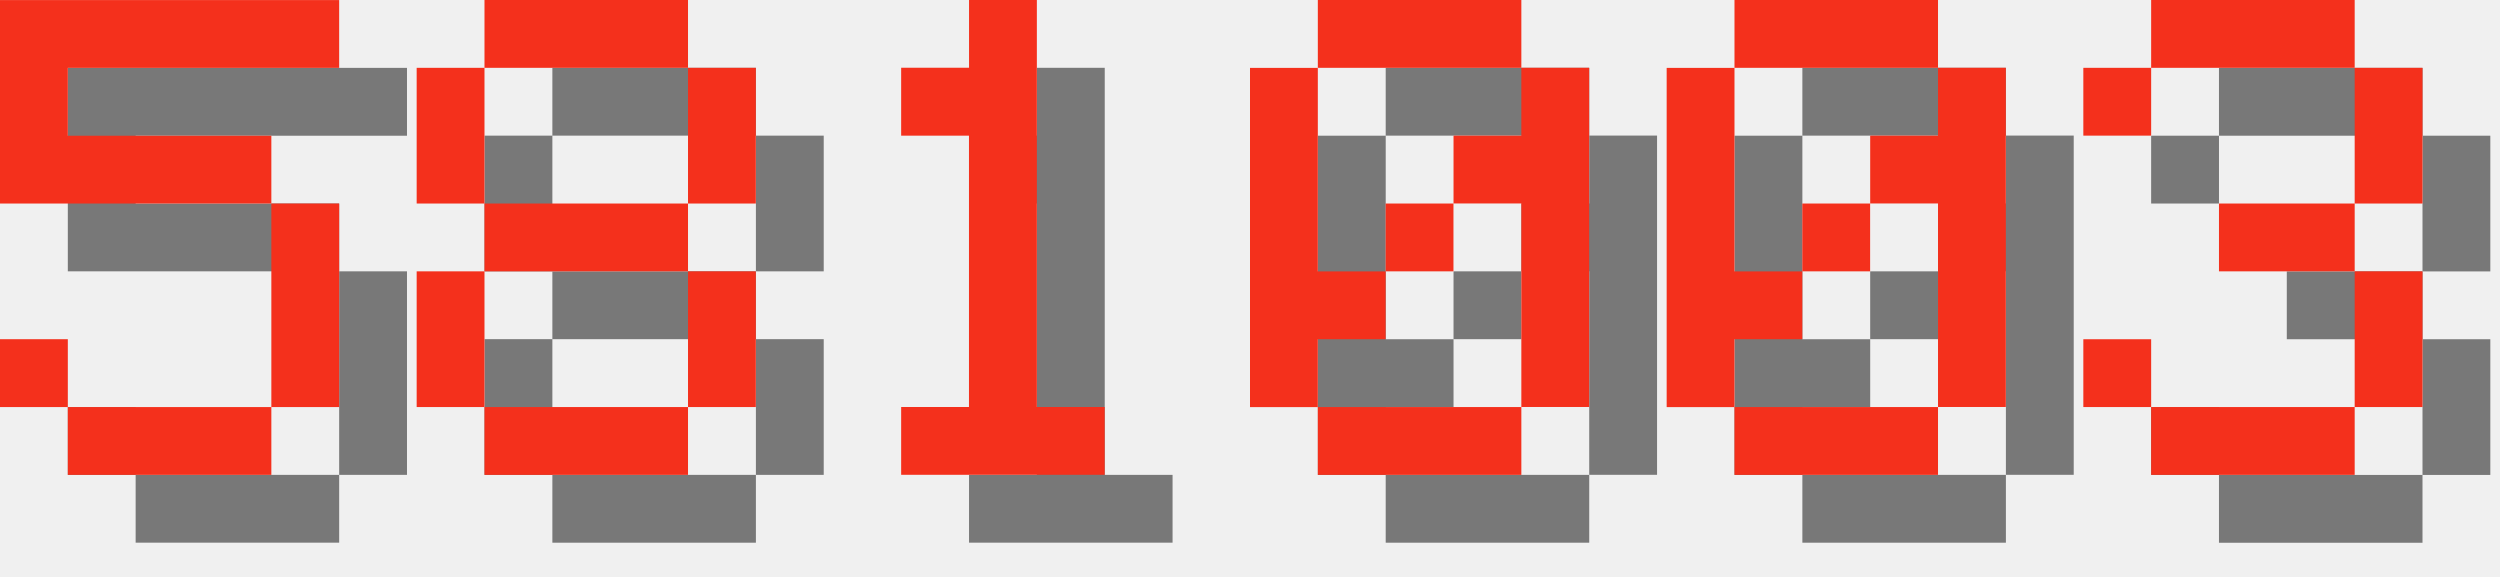
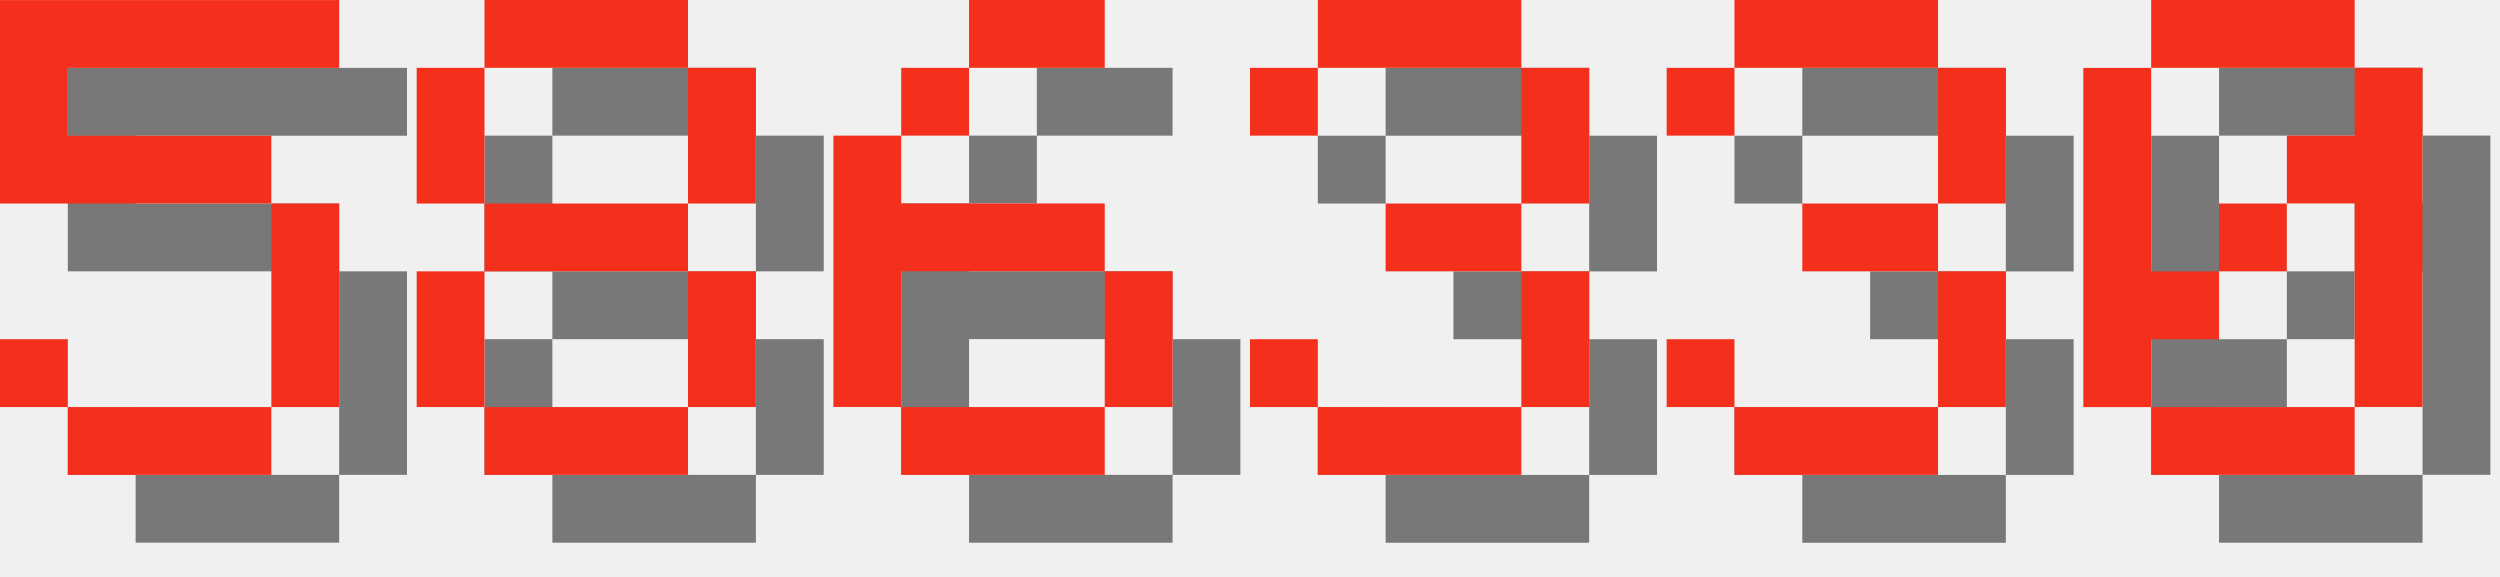
<svg xmlns="http://www.w3.org/2000/svg" version="1.1" width="156.0" height="36">
  <style>
        .text-foreground {
            fill: #F4301C;
        }
        .text-shadow {
            fill: #000000;
            fill-opacity: 0.5;
        }
    </style>
  <g class="digit" id="digit_5" transform="translate(0.0, 0), scale(4)">
    <path id="digit_5_shadow" class="text-shadow" d="m1.058 1.058v3.175h4.233v3.175h-3.175v-1.058h-1.058v1.058h1.058v1.058h3.175v-1.058h1.058v-3.175h-1.058v-1.058h-3.175v-1.058h4.233v-1.058h-5.292z" fill-opacity=".5" style="paint-order:stroke fill markers" />
    <path id="digit_5_fg" class="text-foreground" d="m0 0v3.175h4.233v3.175h-3.175v-1.058h-1.058v1.058h1.058v1.058h3.175v-1.058h1.058v-3.175h-1.058v-1.058h-3.175v-1.058h4.233v-1.058h-5.292z" fill="#fff" style="paint-order:stroke fill markers" />
  </g>
  <g class="digit" id="digit_8" transform="translate(26.0, 0), scale(4)">
    <path id="digit_8_shadow" class="text-shadow" d="m2.117 1.058v1.058h3.175v-1.058h-3.175zm3.175 1.058v2.117h1.058v-2.117h-1.058zm0 2.117h-3.175v1.058h3.175v-1.058zm0 1.058v2.117h1.058v-2.117h-1.058zm0 2.117h-3.175v1.058h3.175v-1.058zm-3.175 0v-2.117h-1.058v2.117h1.058zm0-3.175v-2.117h-1.058v2.117h1.058z" fill-opacity=".5" style="paint-order:stroke fill markers" />
    <path id="digit_8_fg" class="text-foreground" d="m1.058 0v1.058h3.175v-1.058h-3.175zm3.175 1.058v2.117h1.058v-2.117h-1.058zm0 2.117h-3.175v1.058h3.175v-1.058zm0 1.058v2.117h1.058v-2.117h-1.058zm0 2.117h-3.175v1.058h3.175v-1.058zm-3.175 0v-2.117h-1.058v2.117h1.058zm0-3.175v-2.117h-1.058v2.117h1.058z" fill="#fff" style="paint-order:stroke fill markers" />
  </g>
-   <g class="digit" id="digit_1" transform="translate(52.0, 0), scale(4)">
-     <path id="digit_1_shadow" class="text-shadow" d="m2.117 2.117v1.058h1.058v4.233h-1.058v1.058h3.175v-1.058h-1.058v-6.35h-1.058v1.058h-1.058z" fill-opacity=".5" style="paint-order:stroke fill markers" />
-     <path id="digit_1_fg" class="text-foreground" d="m1.058 1.058v1.058h1.058v4.233h-1.058v1.058h3.175v-1.058h-1.058v-6.35h-1.058v1.058h-1.058z" fill="#fff" style="paint-order:stroke fill markers" />
+   <g class="digit" id="digit_6" transform="translate(52.0, 0), scale(4)">
+     <path id="digit_6_shadow" class="text-shadow" d="m3.175 1.058v1.058h2.117v-1.058h-2.117zm0 1.058h-1.058v1.058h1.058v-1.058zm-1.058 1.058h-1.058v4.233h1.058v-2.117h3.175v-1.058h-3.175v-1.058zm3.175 2.117v2.117h1.058v-2.117h-1.058zm0 2.117h-3.175v1.058h3.175v-1.058z" fill-opacity=".5" style="paint-order:stroke fill markers" />
+     <path id="digit_6_fg" class="text-foreground" d="m2.117 0v1.058h2.117v-1.058h-2.117zm0 1.058h-1.058v1.058h1.058v-1.058zm-1.058 1.058h-1.058v4.233h1.058v-2.117h3.175v-1.058h-3.175v-1.058zm3.175 2.117v2.117h1.058v-2.117h-1.058zm0 2.117h-3.175v1.058h3.175v-1.058z" fill="#fff" style="paint-order:stroke fill markers" />
  </g>
-   <g class="digit" id="digit_0" transform="translate(78.0, 0), scale(4)">
+   <g class="digit" id="digit_3" transform="translate(78.0, 0), scale(4)">
+     <path id="digit_3_shadow" class="text-shadow" d="m1.058 2.117v1.058h1.058v-1.058h3.175v2.117h-2.117v1.058h2.117v2.117h-3.175v-1.058h-1.058v1.058h1.058v1.058h3.175v-1.058h1.058v-2.117h-1.058v-1.058h1.058v-2.117h-1.058v-1.058h-3.175v1.058h-1.058z" fill-opacity=".5" style="paint-order:stroke fill markers" />
+     <path id="digit_3_fg" class="text-foreground" d="m0 1.058v1.058h1.058v-1.058h3.175v2.117h-2.117v1.058h2.117v2.117h-3.175v-1.058h-1.058v1.058h1.058v1.058h3.175v-1.058h1.058v-2.117h-1.058v-1.058h1.058v-2.117h-1.058v-1.058h-3.175v1.058h-1.058z" fill="#fff" style="paint-order:stroke fill markers" />
+   </g>
+   <g class="digit" id="digit_3" transform="translate(104.0, 0), scale(4)">
+     <path id="digit_3_shadow" class="text-shadow" d="m1.058 2.117v1.058h1.058v-1.058h3.175v2.117h-2.117v1.058h2.117v2.117h-3.175v-1.058h-1.058v1.058h1.058v1.058h3.175v-1.058h1.058v-2.117h-1.058v-1.058h1.058v-2.117h-1.058v-1.058h-3.175v1.058h-1.058z" fill-opacity=".5" style="paint-order:stroke fill markers" />
+     <path id="digit_3_fg" class="text-foreground" d="m0 1.058v1.058h1.058v-1.058h3.175v2.117h-2.117v1.058h2.117v2.117h-3.175v-1.058h-1.058v1.058h1.058v1.058h3.175v-1.058h1.058v-2.117h-1.058v-1.058h1.058v-2.117h-1.058v-1.058h-3.175v1.058h-1.058z" fill="#fff" style="paint-order:stroke fill markers" />
+   </g>
+   <g class="digit" id="digit_0" transform="translate(130.0, 0), scale(4)">
    <path id="digit_0_shadow" class="text-shadow" d="m2.117 1.058v1.058h3.175v-1.058h-3.175zm3.175 1.058v1.058h-1.058v1.058h1.058v3.175h1.058v-5.292h-1.058zm0 5.292h-3.175v1.058h3.175v-1.058zm-3.175 0v-1.058h1.058v-1.058h-1.058v-3.175h-1.058v5.292h1.058zm1.058-2.117h1.058v-1.058h-1.058v1.058z" fill-opacity=".5" style="paint-order:stroke fill markers" />
    <path id="digit_0_fg" class="text-foreground" d="m1.058 0v1.058h3.175v-1.058h-3.175zm3.175 1.058v1.058h-1.058v1.058h1.058v3.175h1.058v-5.292h-1.058zm0 5.292h-3.175v1.058h3.175v-1.058zm-3.175 0v-1.058h1.058v-1.058h-1.058v-3.175h-1.058v5.292h1.058zm1.058-2.117h1.058v-1.058h-1.058v1.058z" fill="#fff" style="paint-order:stroke fill markers" />
  </g>
-   <g class="digit" id="digit_0" transform="translate(104.0, 0), scale(4)">
-     <path id="digit_0_shadow" class="text-shadow" d="m2.117 1.058v1.058h3.175v-1.058h-3.175zm3.175 1.058v1.058h-1.058v1.058h1.058v3.175h1.058v-5.292h-1.058zm0 5.292h-3.175v1.058h3.175v-1.058zm-3.175 0v-1.058h1.058v-1.058h-1.058v-3.175h-1.058v5.292h1.058zm1.058-2.117h1.058v-1.058h-1.058v1.058z" fill-opacity=".5" style="paint-order:stroke fill markers" />
-     <path id="digit_0_fg" class="text-foreground" d="m1.058 0v1.058h3.175v-1.058h-3.175zm3.175 1.058v1.058h-1.058v1.058h1.058v3.175h1.058v-5.292h-1.058zm0 5.292h-3.175v1.058h3.175v-1.058zm-3.175 0v-1.058h1.058v-1.058h-1.058v-3.175h-1.058v5.292h1.058zm1.058-2.117h1.058v-1.058h-1.058v1.058z" fill="#fff" style="paint-order:stroke fill markers" />
-   </g>
-   <g class="digit" id="digit_3" transform="translate(130.0, 0), scale(4)">
-     <path id="digit_3_shadow" class="text-shadow" d="m1.058 2.117v1.058h1.058v-1.058h3.175v2.117h-2.117v1.058h2.117v2.117h-3.175v-1.058h-1.058v1.058h1.058v1.058h3.175v-1.058h1.058v-2.117h-1.058v-1.058h1.058v-2.117h-1.058v-1.058h-3.175v1.058h-1.058z" fill-opacity=".5" style="paint-order:stroke fill markers" />
-     <path id="digit_3_fg" class="text-foreground" d="m0 1.058v1.058h1.058v-1.058h3.175v2.117h-2.117v1.058h2.117v2.117h-3.175v-1.058h-1.058v1.058h1.058v1.058h3.175v-1.058h1.058v-2.117h-1.058v-1.058h1.058v-2.117h-1.058v-1.058h-3.175v1.058h-1.058z" fill="#fff" style="paint-order:stroke fill markers" />
-   </g>
</svg>
